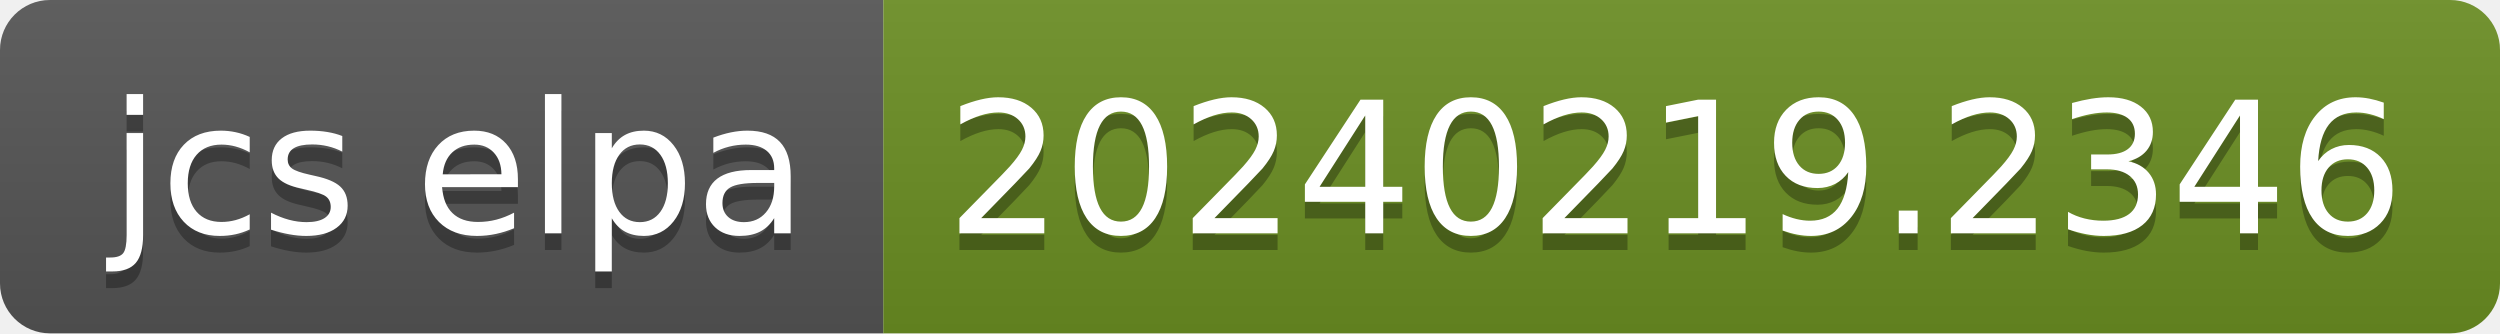
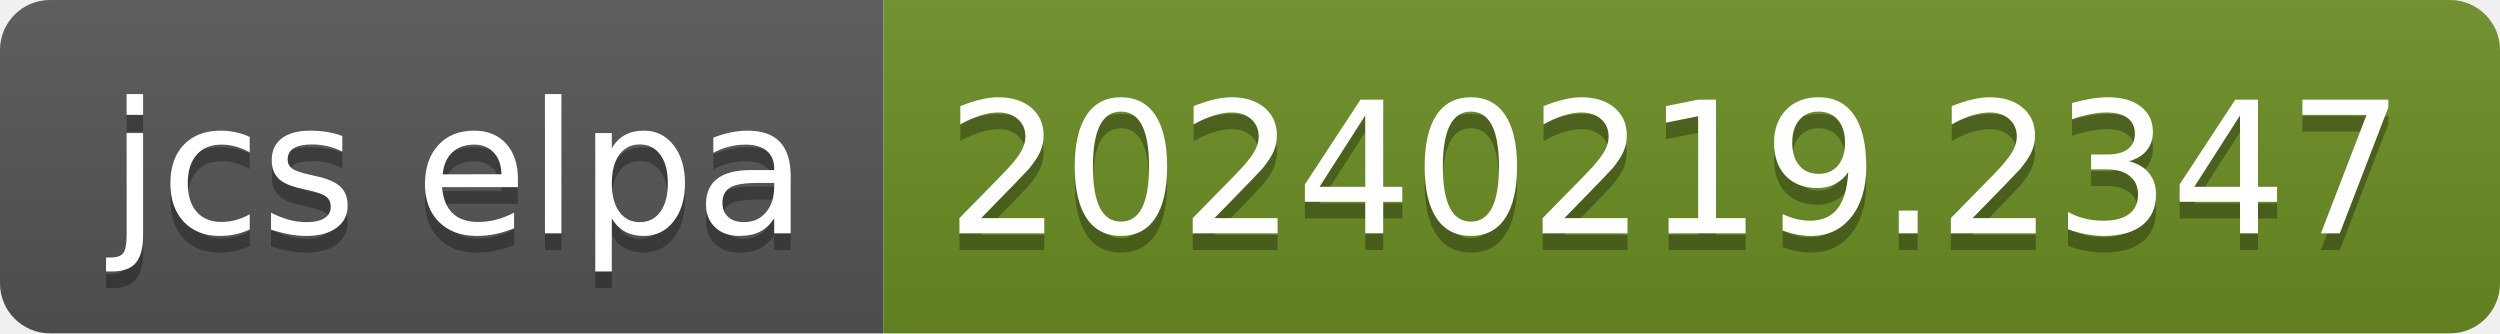
- <svg xmlns="http://www.w3.org/2000/svg" width="150" height="20" role="img" aria-label="jcs elpa: 20240219.2346">
+ <svg xmlns="http://www.w3.org/2000/svg" width="150" height="20" role="img" aria-label="jcs elpa: 20240219.2347">
  <linearGradient id="s" x2="0" y2="100%">
    <stop offset="0" stop-color="#bbb" stop-opacity=".1" />
    <stop offset="1" stop-opacity=".1" />
  </linearGradient>
  <clipPath id="r">
    <rect width="150" height="20" rx="3" fill="#fff" />
  </clipPath>
  <g clip-path="url(#r)">
    <rect width="53" height="20" fill="#555" />
    <rect x="53" width="97" height="20" fill="#6b8e23" />
    <rect width="150" height="20" fill="url(#s)" />
  </g>
  <g fill="#fff" text-anchor="middle" font-family="Verdana,Geneva,DejaVu Sans,sans-serif" text-rendering="geometricPrecision" font-size="110">
    <text aria-hidden="true" x="275" y="150" fill="#010101" fill-opacity=".3" transform="scale(.1)" textLength="430">jcs elpa</text>
    <text x="275" y="140" transform="scale(.1)" fill="#fff" textLength="430">jcs elpa</text>
-     <text aria-hidden="true" x="1005" y="150" fill="#010101" fill-opacity=".3" transform="scale(.1)" textLength="870">20240219.2346</text>
-     <text x="1005" y="140" transform="scale(.1)" fill="#fff" textLength="870">20240219.2346</text>
+     <text aria-hidden="true" x="1005" y="150" fill="#010101" fill-opacity=".3" transform="scale(.1)" textLength="870">20240219.2347</text>
+     <text x="1005" y="140" transform="scale(.1)" fill="#fff" textLength="870">20240219.2347</text>
  </g>
</svg>
